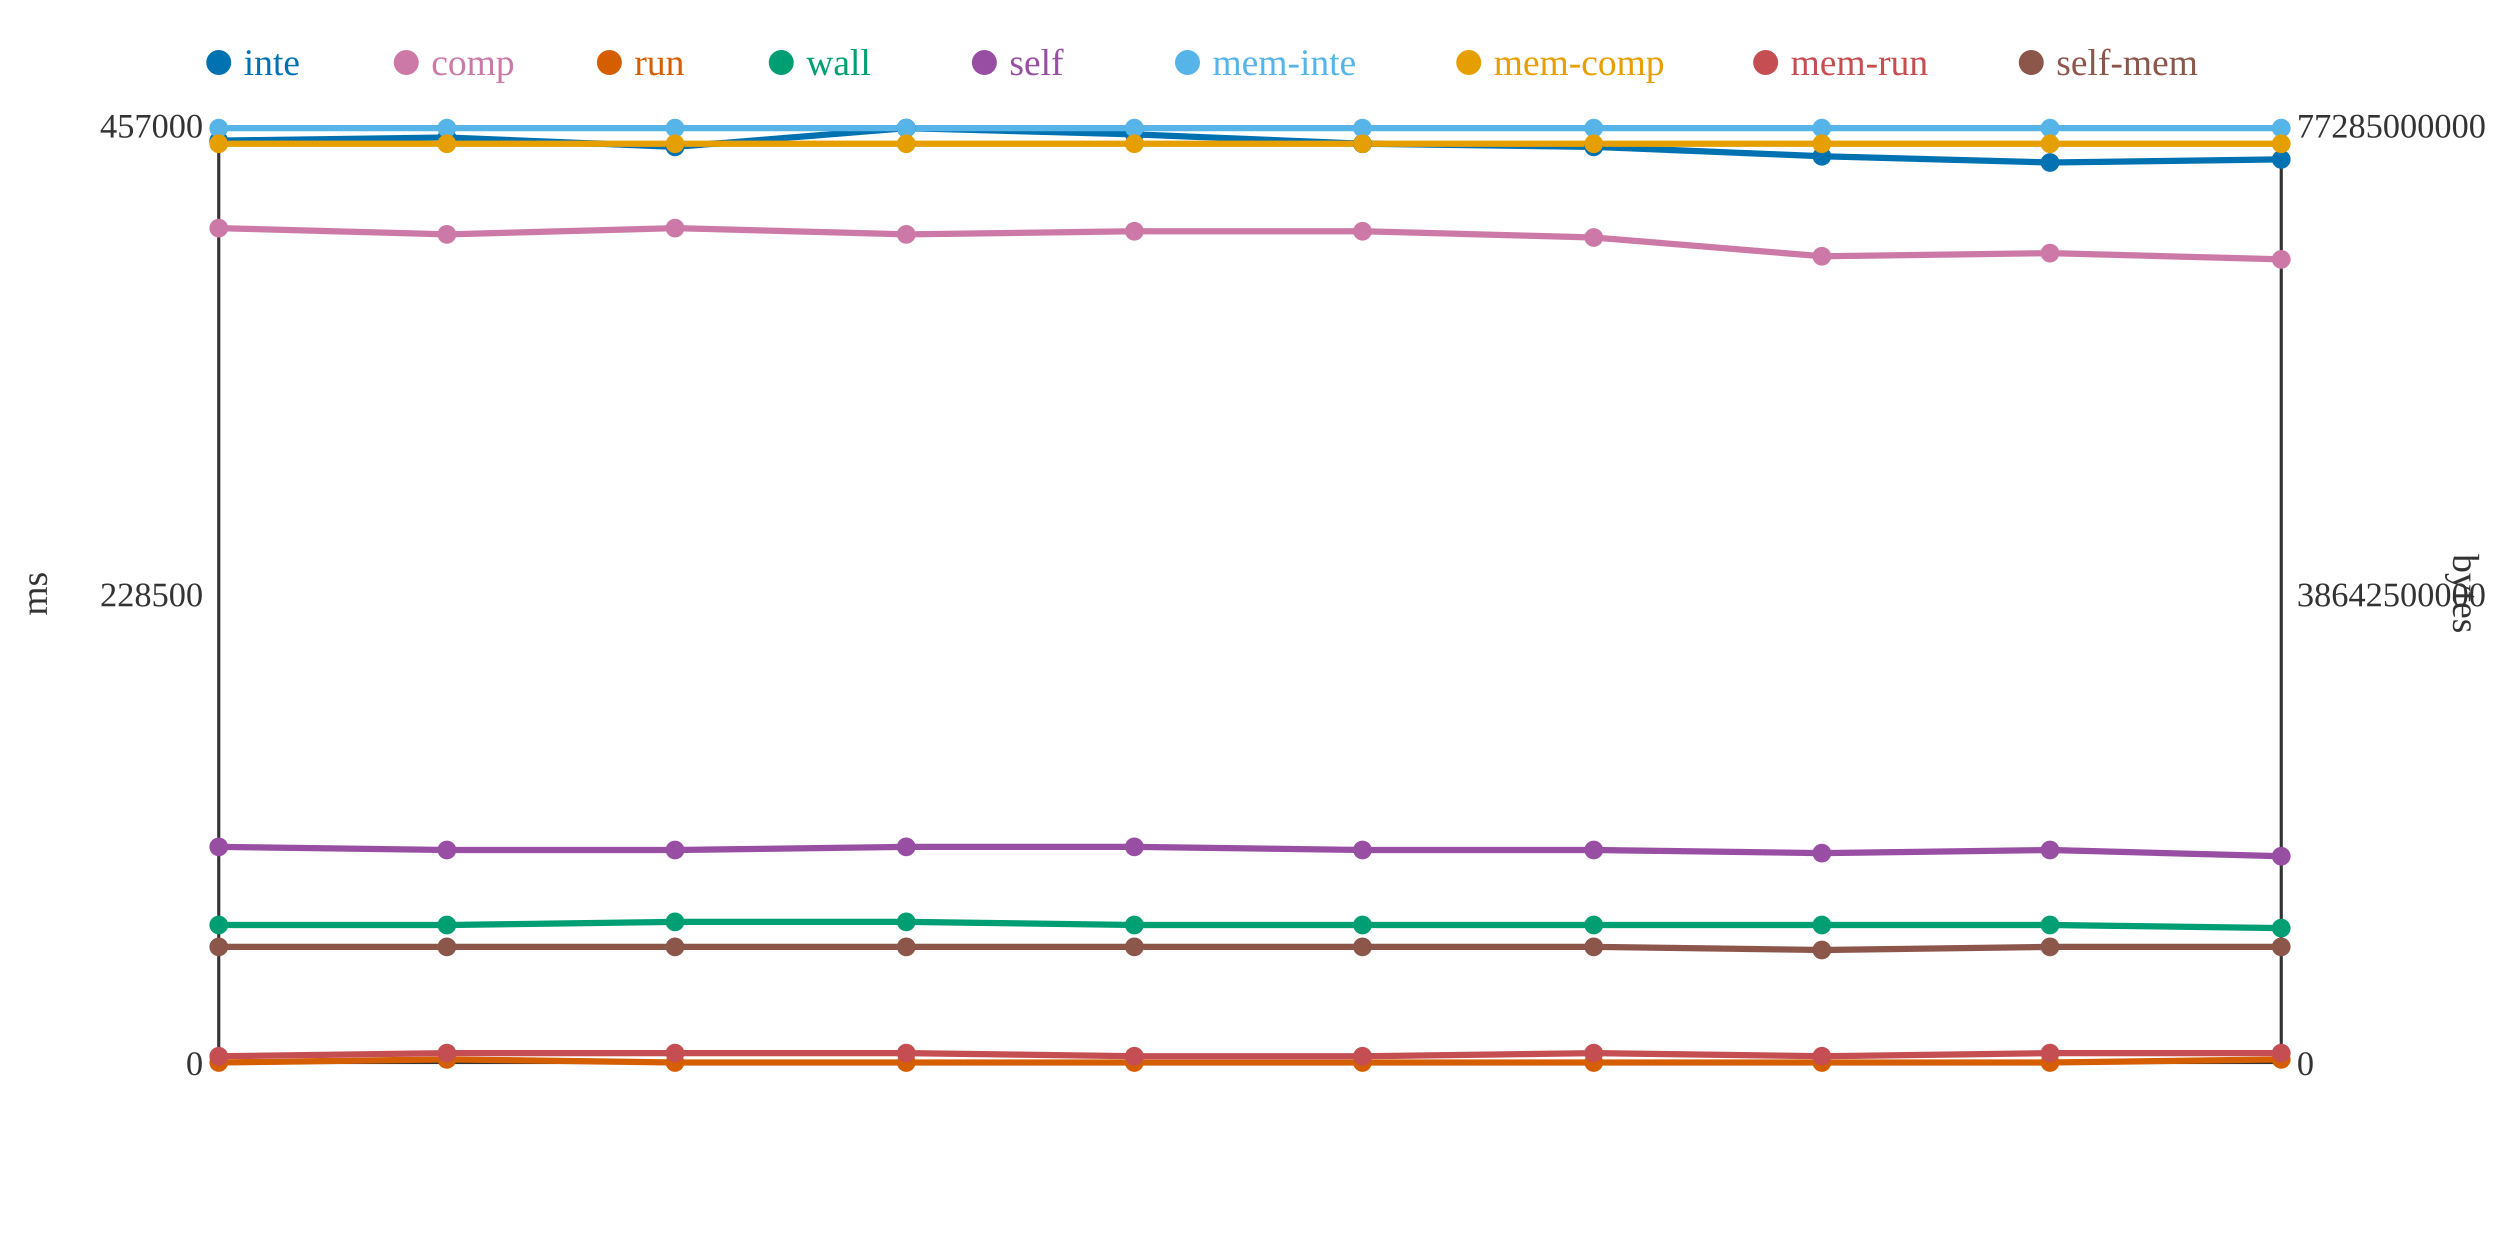
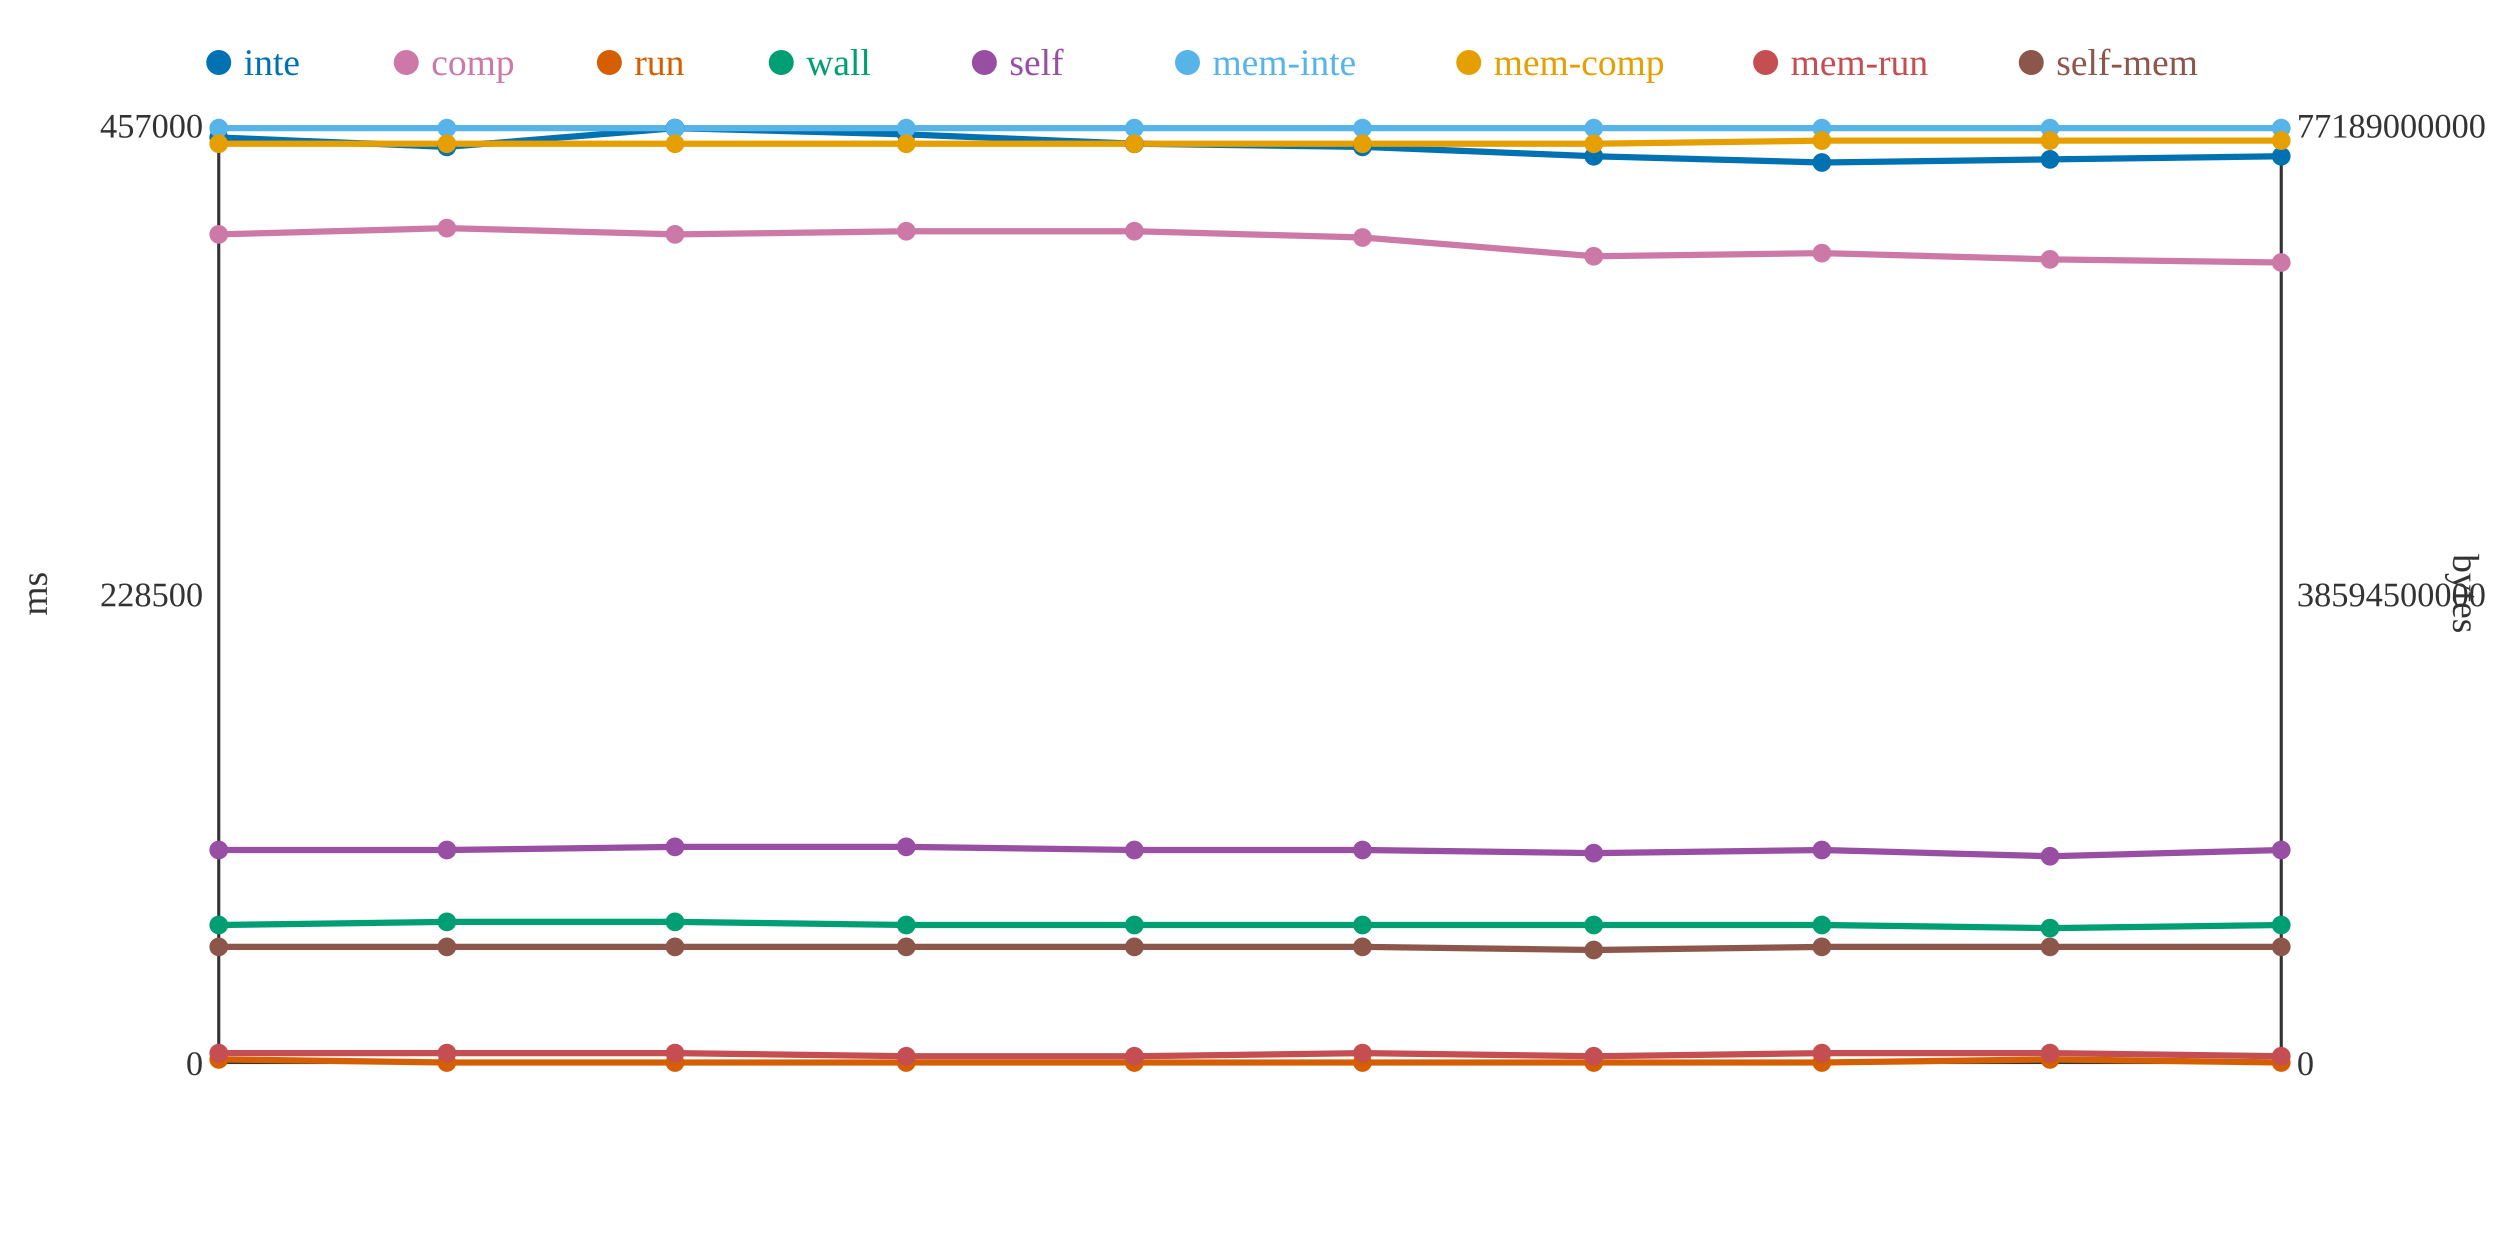
<svg xmlns="http://www.w3.org/2000/svg" width="800" height="400">
  <rect width="800" height="400" fill="white" />
  <line x1="70" y1="40" x2="70" y2="340" stroke="#333" stroke-width="1" />
  <line x1="70" y1="340" x2="730" y2="340" stroke="#333" stroke-width="1" />
  <line x1="730" y1="40" x2="730" y2="340" stroke="#333" stroke-width="1" />
  <text x="65" y="344" text-anchor="end" font-size="11" fill="#333">0</text>
  <text x="65" y="194" text-anchor="end" font-size="11" fill="#333">228500</text>
  <text x="65" y="44" text-anchor="end" font-size="11" fill="#333">457000</text>
  <text x="15" y="190" text-anchor="middle" font-size="12" fill="#333" transform="rotate(-90 15 190)">ms</text>
  <text x="735" y="344" text-anchor="start" font-size="11" fill="#333">0</text>
-   <text x="735" y="194" text-anchor="start" font-size="11" fill="#333">38642500000</text>
-   <text x="735" y="44" text-anchor="start" font-size="11" fill="#333">77285000000</text>
+   <text x="735" y="194" text-anchor="start" font-size="11" fill="#333">38594500000</text>
+   <text x="735" y="44" text-anchor="start" font-size="11" fill="#333">77189000000</text>
  <text x="785" y="190" text-anchor="middle" font-size="12" fill="#333" transform="rotate(90 785 190)">bytes</text>
-   <polyline points="70,45 143,44 216,47 290,41 363,43 436,46 510,47 583,50 656,52 730,51" fill="none" stroke="#0072B2" stroke-width="2" />
-   <polyline points="70,73 143,75 216,73 290,75 363,74 436,74 510,76 583,82 656,81 730,83" fill="none" stroke="#CC79A7" stroke-width="2" />
-   <polyline points="70,340 143,339 216,340 290,340 363,340 436,340 510,340 583,340 656,340 730,339" fill="none" stroke="#D55E00" stroke-width="2" />
-   <polyline points="70,296 143,296 216,295 290,295 363,296 436,296 510,296 583,296 656,296 730,297" fill="none" stroke="#009E73" stroke-width="2" />
-   <polyline points="70,271 143,272 216,272 290,271 363,271 436,272 510,272 583,273 656,272 730,274" fill="none" stroke="#984EA3" stroke-width="2" />
+   <polyline points="70,44 143,47 216,41 290,43 363,46 436,47 510,50 583,52 656,51 730,50" fill="none" stroke="#0072B2" stroke-width="2" />
+   <polyline points="70,75 143,73 216,75 290,74 363,74 436,76 510,82 583,81 656,83 730,84" fill="none" stroke="#CC79A7" stroke-width="2" />
+   <polyline points="70,339 143,340 216,340 290,340 363,340 436,340 510,340 583,340 656,339 730,340" fill="none" stroke="#D55E00" stroke-width="2" />
+   <polyline points="70,296 143,295 216,295 290,296 363,296 436,296 510,296 583,296 656,297 730,296" fill="none" stroke="#009E73" stroke-width="2" />
+   <polyline points="70,272 143,272 216,271 290,271 363,272 436,272 510,273 583,272 656,274 730,272" fill="none" stroke="#984EA3" stroke-width="2" />
  <polyline points="70,41 143,41 216,41 290,41 363,41 436,41 510,41 583,41 656,41 730,41" fill="none" stroke="#56B4E9" stroke-width="2" />
-   <polyline points="70,46 143,46 216,46 290,46 363,46 436,46 510,46 583,46 656,46 730,46" fill="none" stroke="#E69F00" stroke-width="2" />
-   <polyline points="70,338 143,337 216,337 290,337 363,338 436,338 510,337 583,338 656,337 730,337" fill="none" stroke="#C44E52" stroke-width="2" />
-   <polyline points="70,303 143,303 216,303 290,303 363,303 436,303 510,303 583,304 656,303 730,303" fill="none" stroke="#8C564B" stroke-width="2" />
-   <circle cx="70" cy="45" r="3" fill="#0072B2" />
-   <circle cx="70" cy="73" r="3" fill="#CC79A7" />
-   <circle cx="70" cy="340" r="3" fill="#D55E00" />
+   <polyline points="70,46 143,46 216,46 290,46 363,46 436,46 510,46 583,45 656,45 730,45" fill="none" stroke="#E69F00" stroke-width="2" />
+   <polyline points="70,337 143,337 216,337 290,338 363,338 436,337 510,338 583,337 656,337 730,338" fill="none" stroke="#C44E52" stroke-width="2" />
+   <polyline points="70,303 143,303 216,303 290,303 363,303 436,303 510,304 583,303 656,303 730,303" fill="none" stroke="#8C564B" stroke-width="2" />
+   <circle cx="70" cy="44" r="3" fill="#0072B2" />
+   <circle cx="70" cy="75" r="3" fill="#CC79A7" />
+   <circle cx="70" cy="339" r="3" fill="#D55E00" />
  <circle cx="70" cy="296" r="3" fill="#009E73" />
-   <circle cx="70" cy="271" r="3" fill="#984EA3" />
+   <circle cx="70" cy="272" r="3" fill="#984EA3" />
  <circle cx="70" cy="41" r="3" fill="#56B4E9" />
  <circle cx="70" cy="46" r="3" fill="#E69F00" />
-   <circle cx="70" cy="338" r="3" fill="#C44E52" />
+   <circle cx="70" cy="337" r="3" fill="#C44E52" />
  <circle cx="70" cy="303" r="3" fill="#8C564B" />
-   <circle cx="143" cy="44" r="3" fill="#0072B2" />
-   <circle cx="143" cy="75" r="3" fill="#CC79A7" />
-   <circle cx="143" cy="339" r="3" fill="#D55E00" />
-   <circle cx="143" cy="296" r="3" fill="#009E73" />
+   <circle cx="143" cy="47" r="3" fill="#0072B2" />
+   <circle cx="143" cy="73" r="3" fill="#CC79A7" />
+   <circle cx="143" cy="340" r="3" fill="#D55E00" />
+   <circle cx="143" cy="295" r="3" fill="#009E73" />
  <circle cx="143" cy="272" r="3" fill="#984EA3" />
  <circle cx="143" cy="41" r="3" fill="#56B4E9" />
  <circle cx="143" cy="46" r="3" fill="#E69F00" />
  <circle cx="143" cy="337" r="3" fill="#C44E52" />
  <circle cx="143" cy="303" r="3" fill="#8C564B" />
-   <circle cx="216" cy="47" r="3" fill="#0072B2" />
-   <circle cx="216" cy="73" r="3" fill="#CC79A7" />
+   <circle cx="216" cy="41" r="3" fill="#0072B2" />
+   <circle cx="216" cy="75" r="3" fill="#CC79A7" />
  <circle cx="216" cy="340" r="3" fill="#D55E00" />
  <circle cx="216" cy="295" r="3" fill="#009E73" />
-   <circle cx="216" cy="272" r="3" fill="#984EA3" />
+   <circle cx="216" cy="271" r="3" fill="#984EA3" />
  <circle cx="216" cy="41" r="3" fill="#56B4E9" />
  <circle cx="216" cy="46" r="3" fill="#E69F00" />
  <circle cx="216" cy="337" r="3" fill="#C44E52" />
  <circle cx="216" cy="303" r="3" fill="#8C564B" />
-   <circle cx="290" cy="41" r="3" fill="#0072B2" />
-   <circle cx="290" cy="75" r="3" fill="#CC79A7" />
+   <circle cx="290" cy="43" r="3" fill="#0072B2" />
+   <circle cx="290" cy="74" r="3" fill="#CC79A7" />
  <circle cx="290" cy="340" r="3" fill="#D55E00" />
-   <circle cx="290" cy="295" r="3" fill="#009E73" />
+   <circle cx="290" cy="296" r="3" fill="#009E73" />
  <circle cx="290" cy="271" r="3" fill="#984EA3" />
  <circle cx="290" cy="41" r="3" fill="#56B4E9" />
  <circle cx="290" cy="46" r="3" fill="#E69F00" />
-   <circle cx="290" cy="337" r="3" fill="#C44E52" />
+   <circle cx="290" cy="338" r="3" fill="#C44E52" />
  <circle cx="290" cy="303" r="3" fill="#8C564B" />
-   <circle cx="363" cy="43" r="3" fill="#0072B2" />
+   <circle cx="363" cy="46" r="3" fill="#0072B2" />
  <circle cx="363" cy="74" r="3" fill="#CC79A7" />
  <circle cx="363" cy="340" r="3" fill="#D55E00" />
  <circle cx="363" cy="296" r="3" fill="#009E73" />
-   <circle cx="363" cy="271" r="3" fill="#984EA3" />
+   <circle cx="363" cy="272" r="3" fill="#984EA3" />
  <circle cx="363" cy="41" r="3" fill="#56B4E9" />
  <circle cx="363" cy="46" r="3" fill="#E69F00" />
  <circle cx="363" cy="338" r="3" fill="#C44E52" />
  <circle cx="363" cy="303" r="3" fill="#8C564B" />
-   <circle cx="436" cy="46" r="3" fill="#0072B2" />
-   <circle cx="436" cy="74" r="3" fill="#CC79A7" />
+   <circle cx="436" cy="47" r="3" fill="#0072B2" />
+   <circle cx="436" cy="76" r="3" fill="#CC79A7" />
  <circle cx="436" cy="340" r="3" fill="#D55E00" />
  <circle cx="436" cy="296" r="3" fill="#009E73" />
  <circle cx="436" cy="272" r="3" fill="#984EA3" />
  <circle cx="436" cy="41" r="3" fill="#56B4E9" />
  <circle cx="436" cy="46" r="3" fill="#E69F00" />
-   <circle cx="436" cy="338" r="3" fill="#C44E52" />
+   <circle cx="436" cy="337" r="3" fill="#C44E52" />
  <circle cx="436" cy="303" r="3" fill="#8C564B" />
-   <circle cx="510" cy="47" r="3" fill="#0072B2" />
-   <circle cx="510" cy="76" r="3" fill="#CC79A7" />
+   <circle cx="510" cy="50" r="3" fill="#0072B2" />
+   <circle cx="510" cy="82" r="3" fill="#CC79A7" />
  <circle cx="510" cy="340" r="3" fill="#D55E00" />
  <circle cx="510" cy="296" r="3" fill="#009E73" />
-   <circle cx="510" cy="272" r="3" fill="#984EA3" />
+   <circle cx="510" cy="273" r="3" fill="#984EA3" />
  <circle cx="510" cy="41" r="3" fill="#56B4E9" />
  <circle cx="510" cy="46" r="3" fill="#E69F00" />
-   <circle cx="510" cy="337" r="3" fill="#C44E52" />
-   <circle cx="510" cy="303" r="3" fill="#8C564B" />
-   <circle cx="583" cy="50" r="3" fill="#0072B2" />
-   <circle cx="583" cy="82" r="3" fill="#CC79A7" />
+   <circle cx="510" cy="338" r="3" fill="#C44E52" />
+   <circle cx="510" cy="304" r="3" fill="#8C564B" />
+   <circle cx="583" cy="52" r="3" fill="#0072B2" />
+   <circle cx="583" cy="81" r="3" fill="#CC79A7" />
  <circle cx="583" cy="340" r="3" fill="#D55E00" />
  <circle cx="583" cy="296" r="3" fill="#009E73" />
-   <circle cx="583" cy="273" r="3" fill="#984EA3" />
+   <circle cx="583" cy="272" r="3" fill="#984EA3" />
  <circle cx="583" cy="41" r="3" fill="#56B4E9" />
-   <circle cx="583" cy="46" r="3" fill="#E69F00" />
-   <circle cx="583" cy="338" r="3" fill="#C44E52" />
-   <circle cx="583" cy="304" r="3" fill="#8C564B" />
-   <circle cx="656" cy="52" r="3" fill="#0072B2" />
-   <circle cx="656" cy="81" r="3" fill="#CC79A7" />
-   <circle cx="656" cy="340" r="3" fill="#D55E00" />
-   <circle cx="656" cy="296" r="3" fill="#009E73" />
-   <circle cx="656" cy="272" r="3" fill="#984EA3" />
+   <circle cx="583" cy="45" r="3" fill="#E69F00" />
+   <circle cx="583" cy="337" r="3" fill="#C44E52" />
+   <circle cx="583" cy="303" r="3" fill="#8C564B" />
+   <circle cx="656" cy="51" r="3" fill="#0072B2" />
+   <circle cx="656" cy="83" r="3" fill="#CC79A7" />
+   <circle cx="656" cy="339" r="3" fill="#D55E00" />
+   <circle cx="656" cy="297" r="3" fill="#009E73" />
+   <circle cx="656" cy="274" r="3" fill="#984EA3" />
  <circle cx="656" cy="41" r="3" fill="#56B4E9" />
-   <circle cx="656" cy="46" r="3" fill="#E69F00" />
+   <circle cx="656" cy="45" r="3" fill="#E69F00" />
  <circle cx="656" cy="337" r="3" fill="#C44E52" />
  <circle cx="656" cy="303" r="3" fill="#8C564B" />
-   <circle cx="730" cy="51" r="3" fill="#0072B2" />
-   <circle cx="730" cy="83" r="3" fill="#CC79A7" />
-   <circle cx="730" cy="339" r="3" fill="#D55E00" />
-   <circle cx="730" cy="297" r="3" fill="#009E73" />
-   <circle cx="730" cy="274" r="3" fill="#984EA3" />
+   <circle cx="730" cy="50" r="3" fill="#0072B2" />
+   <circle cx="730" cy="84" r="3" fill="#CC79A7" />
+   <circle cx="730" cy="340" r="3" fill="#D55E00" />
+   <circle cx="730" cy="296" r="3" fill="#009E73" />
+   <circle cx="730" cy="272" r="3" fill="#984EA3" />
  <circle cx="730" cy="41" r="3" fill="#56B4E9" />
-   <circle cx="730" cy="46" r="3" fill="#E69F00" />
-   <circle cx="730" cy="337" r="3" fill="#C44E52" />
+   <circle cx="730" cy="45" r="3" fill="#E69F00" />
+   <circle cx="730" cy="338" r="3" fill="#C44E52" />
  <circle cx="730" cy="303" r="3" fill="#8C564B" />
  <circle cx="70" cy="20" r="4" fill="#0072B2" />
  <text x="78" y="24" text-anchor="start" font-size="12" fill="#0072B2">inte</text>
  <circle cx="130" cy="20" r="4" fill="#CC79A7" />
  <text x="138" y="24" text-anchor="start" font-size="12" fill="#CC79A7">comp</text>
  <circle cx="195" cy="20" r="4" fill="#D55E00" />
  <text x="203" y="24" text-anchor="start" font-size="12" fill="#D55E00">run</text>
  <circle cx="250" cy="20" r="4" fill="#009E73" />
  <text x="258" y="24" text-anchor="start" font-size="12" fill="#009E73">wall</text>
  <circle cx="315" cy="20" r="4" fill="#984EA3" />
  <text x="323" y="24" text-anchor="start" font-size="12" fill="#984EA3">self</text>
  <circle cx="380" cy="20" r="4" fill="#56B4E9" />
  <text x="388" y="24" text-anchor="start" font-size="12" fill="#56B4E9">mem-inte</text>
  <circle cx="470" cy="20" r="4" fill="#E69F00" />
  <text x="478" y="24" text-anchor="start" font-size="12" fill="#E69F00">mem-comp</text>
  <circle cx="565" cy="20" r="4" fill="#C44E52" />
  <text x="573" y="24" text-anchor="start" font-size="12" fill="#C44E52">mem-run</text>
  <circle cx="650" cy="20" r="4" fill="#8C564B" />
  <text x="658" y="24" text-anchor="start" font-size="12" fill="#8C564B">self-mem</text>
</svg>
